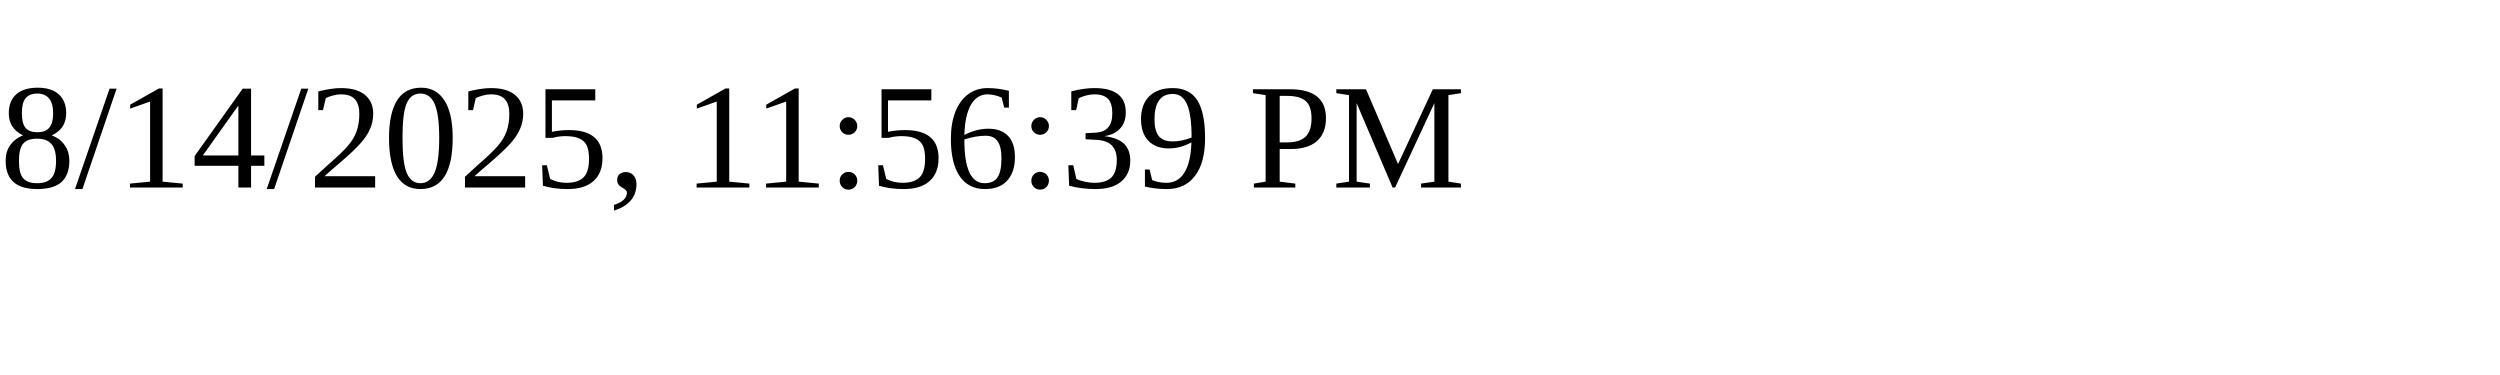
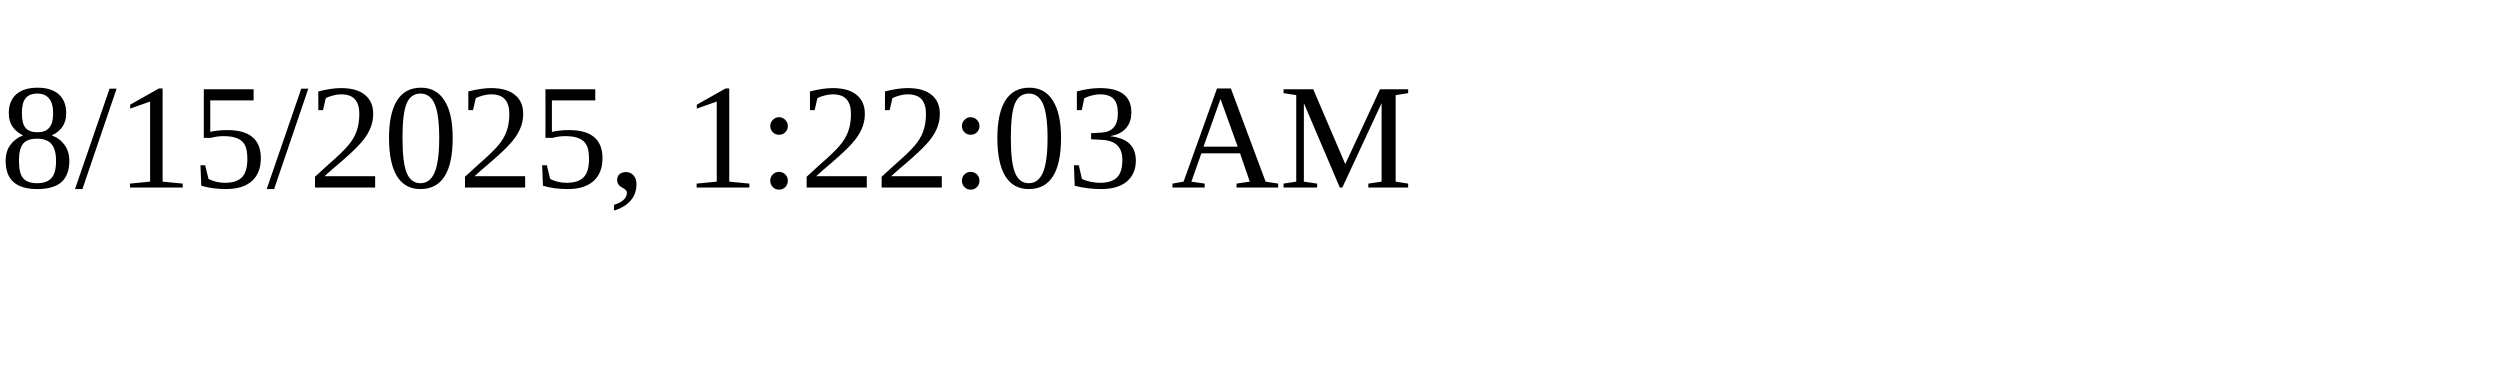
<svg xmlns="http://www.w3.org/2000/svg" height="30" width="200">
-   <text x="0" y="15">8/14/2025, 11:56:39 PM</text>
+   <text x="0" y="15">8/15/2025, 1:22:03 AM</text>
</svg>
